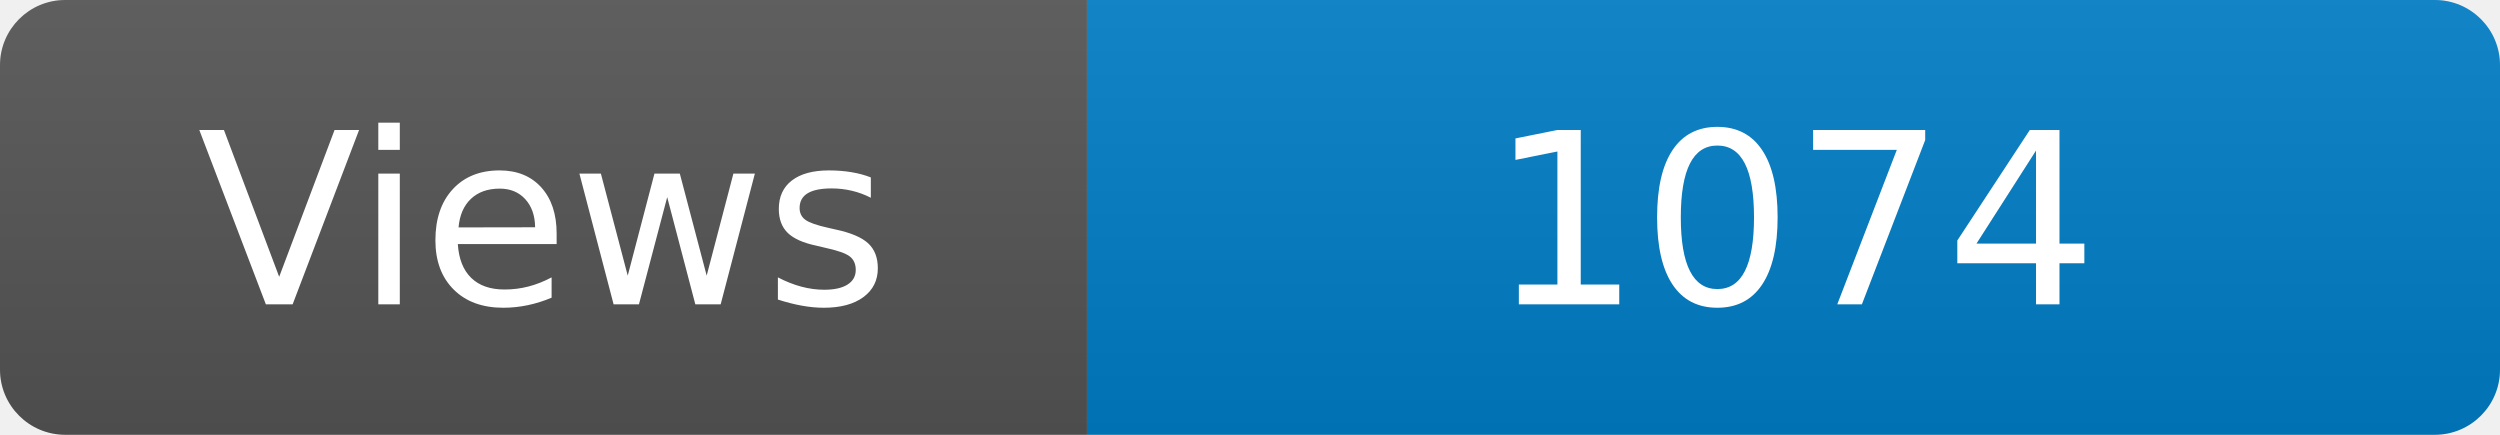
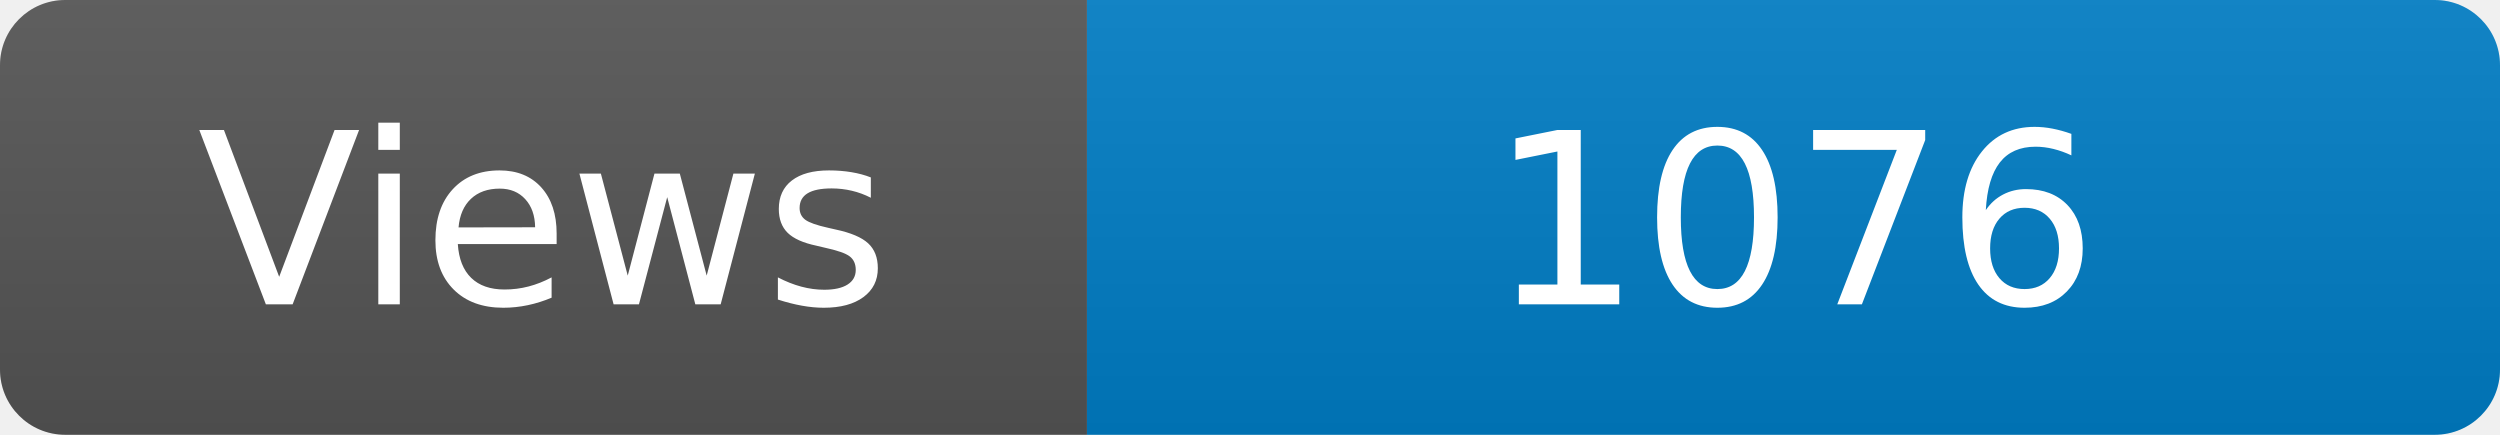
<svg xmlns="http://www.w3.org/2000/svg" width="115" height="20" role="img" aria-label="Maintained?: yes">
  <linearGradient id="s" x2="0" y2="100%">
    <stop offset="0" stop-color="#bbb" stop-opacity=".1" />
    <stop offset="1" stop-opacity=".1" />
  </linearGradient>
  <clipPath id="r">
    <rect width="115" height="20" rx="3" fill="#fff" />
  </clipPath>
  <g clip-path="url(#r)">
    <rect width="50" height="20" fill="#555" />
    <rect x="50" width="160" height="20" fill="#007ec6" />
    <rect width="115" height="20" fill="url(#s)" />
  </g>
  <g fill="#fff" text-anchor="middle" font-family="Verdana,Geneva,DejaVu Sans,sans-serif" font-size="110">
    <text x="250" y="140" transform="scale(.1)" fill="#fff">Views</text>
-     <text x="825" y="140" transform="scale(.1)" fill="#fff">1074</text>
+     <text x="825" y="140" transform="scale(.1)" fill="#fff">1076</text>
  </g>
</svg>
